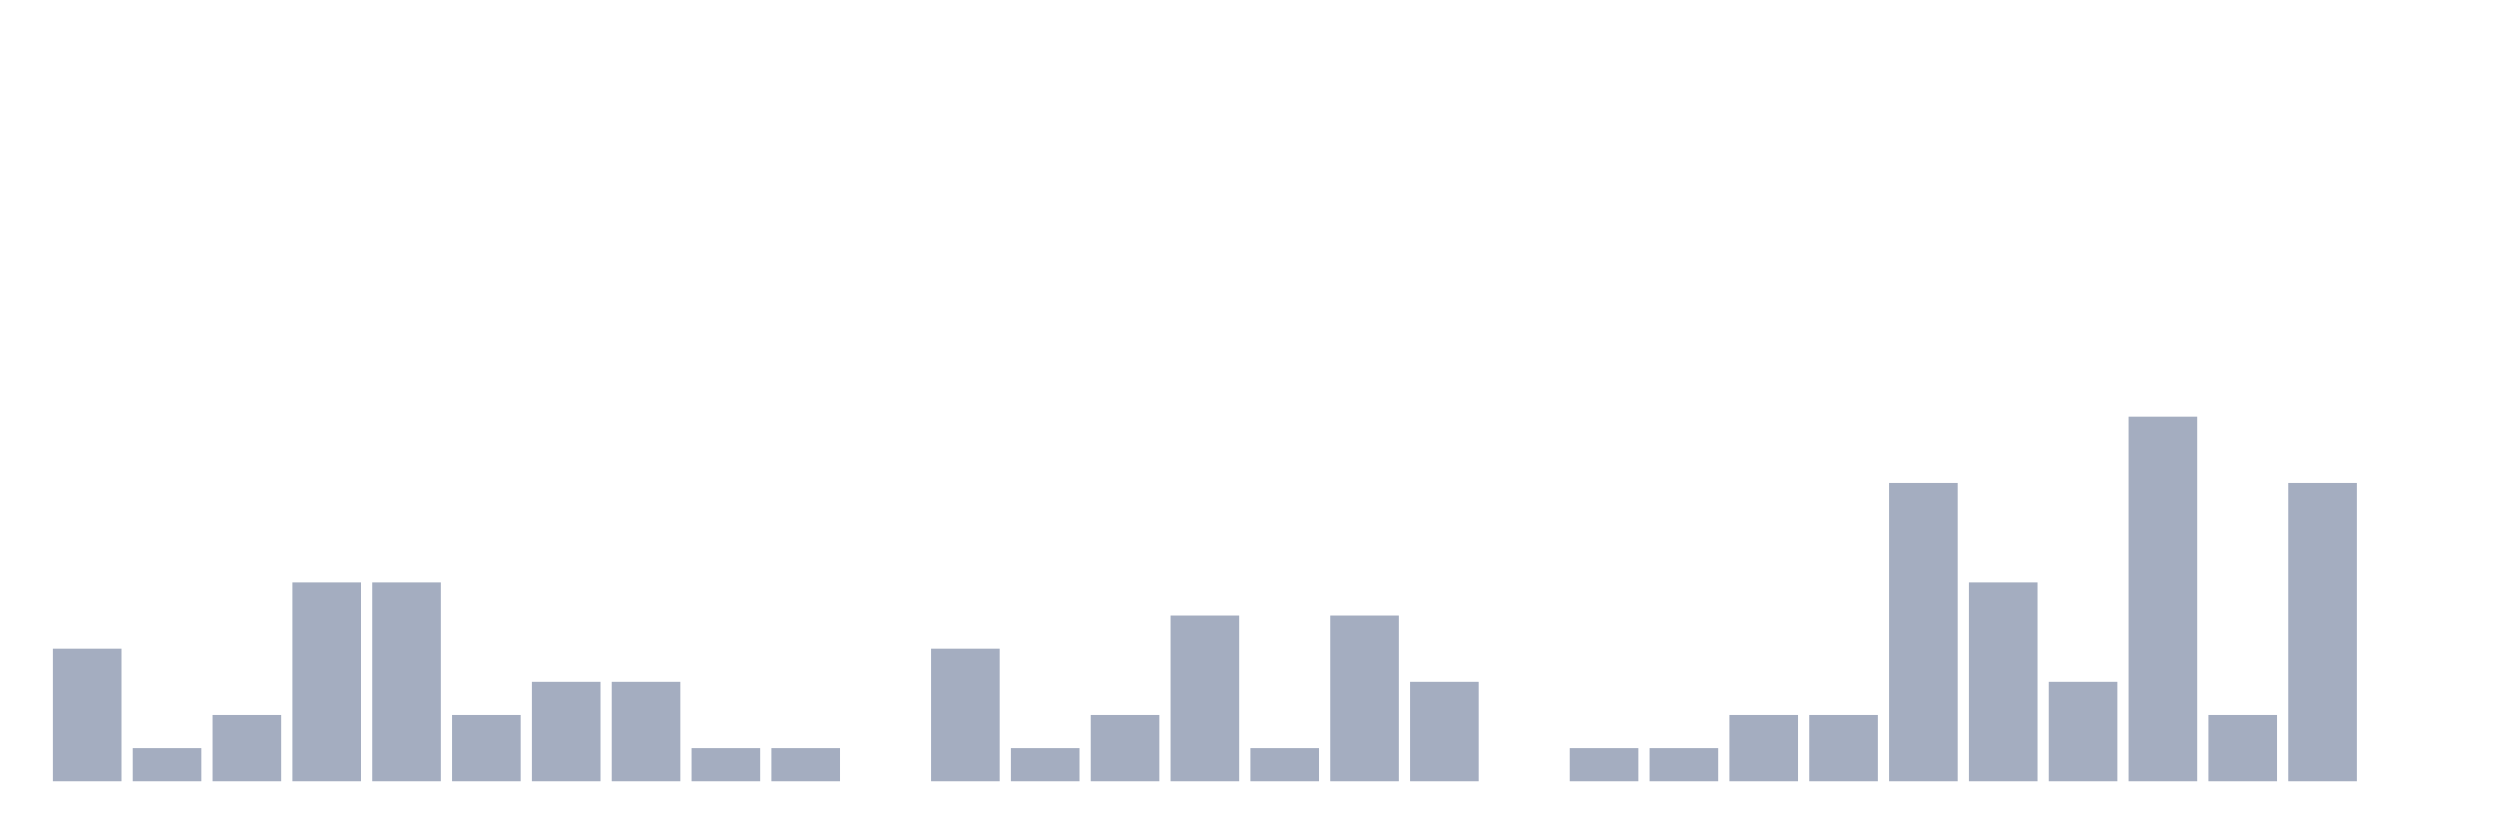
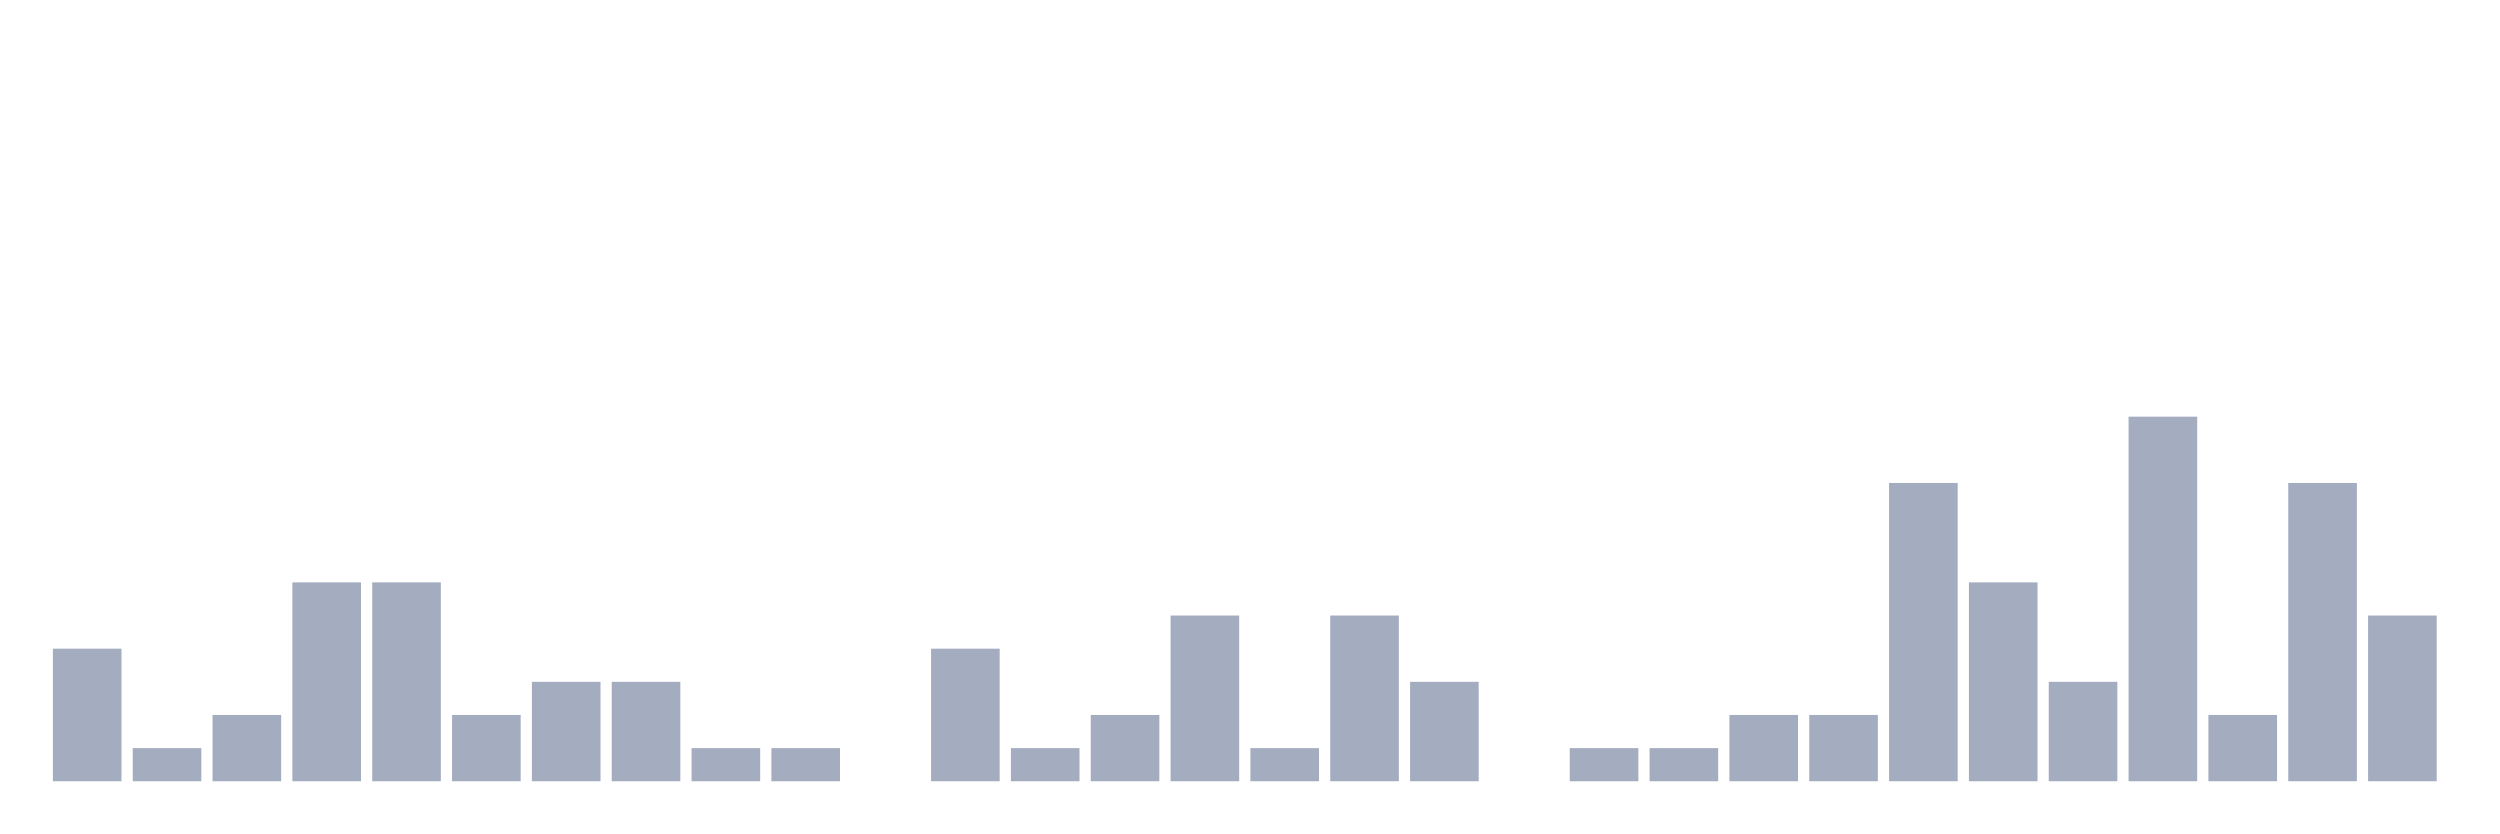
<svg xmlns="http://www.w3.org/2000/svg" viewBox="0 0 480 160">
  <g transform="translate(10,10)">
    <rect class="bar" x="0.153" width="13.175" y="114.545" height="25.455" fill="rgb(164,173,192)" />
    <rect class="bar" x="15.482" width="13.175" y="133.636" height="6.364" fill="rgb(164,173,192)" />
    <rect class="bar" x="30.81" width="13.175" y="127.273" height="12.727" fill="rgb(164,173,192)" />
    <rect class="bar" x="46.138" width="13.175" y="101.818" height="38.182" fill="rgb(164,173,192)" />
    <rect class="bar" x="61.466" width="13.175" y="101.818" height="38.182" fill="rgb(164,173,192)" />
    <rect class="bar" x="76.794" width="13.175" y="127.273" height="12.727" fill="rgb(164,173,192)" />
    <rect class="bar" x="92.123" width="13.175" y="120.909" height="19.091" fill="rgb(164,173,192)" />
    <rect class="bar" x="107.451" width="13.175" y="120.909" height="19.091" fill="rgb(164,173,192)" />
    <rect class="bar" x="122.779" width="13.175" y="133.636" height="6.364" fill="rgb(164,173,192)" />
    <rect class="bar" x="138.107" width="13.175" y="133.636" height="6.364" fill="rgb(164,173,192)" />
    <rect class="bar" x="153.436" width="13.175" y="140" height="0" fill="rgb(164,173,192)" />
    <rect class="bar" x="168.764" width="13.175" y="114.545" height="25.455" fill="rgb(164,173,192)" />
    <rect class="bar" x="184.092" width="13.175" y="133.636" height="6.364" fill="rgb(164,173,192)" />
    <rect class="bar" x="199.42" width="13.175" y="127.273" height="12.727" fill="rgb(164,173,192)" />
    <rect class="bar" x="214.748" width="13.175" y="108.182" height="31.818" fill="rgb(164,173,192)" />
    <rect class="bar" x="230.077" width="13.175" y="133.636" height="6.364" fill="rgb(164,173,192)" />
    <rect class="bar" x="245.405" width="13.175" y="108.182" height="31.818" fill="rgb(164,173,192)" />
    <rect class="bar" x="260.733" width="13.175" y="120.909" height="19.091" fill="rgb(164,173,192)" />
    <rect class="bar" x="276.061" width="13.175" y="140" height="0" fill="rgb(164,173,192)" />
    <rect class="bar" x="291.39" width="13.175" y="133.636" height="6.364" fill="rgb(164,173,192)" />
    <rect class="bar" x="306.718" width="13.175" y="133.636" height="6.364" fill="rgb(164,173,192)" />
    <rect class="bar" x="322.046" width="13.175" y="127.273" height="12.727" fill="rgb(164,173,192)" />
    <rect class="bar" x="337.374" width="13.175" y="127.273" height="12.727" fill="rgb(164,173,192)" />
    <rect class="bar" x="352.702" width="13.175" y="82.727" height="57.273" fill="rgb(164,173,192)" />
    <rect class="bar" x="368.031" width="13.175" y="101.818" height="38.182" fill="rgb(164,173,192)" />
    <rect class="bar" x="383.359" width="13.175" y="120.909" height="19.091" fill="rgb(164,173,192)" />
    <rect class="bar" x="398.687" width="13.175" y="70" height="70" fill="rgb(164,173,192)" />
    <rect class="bar" x="414.015" width="13.175" y="127.273" height="12.727" fill="rgb(164,173,192)" />
    <rect class="bar" x="429.344" width="13.175" y="82.727" height="57.273" fill="rgb(164,173,192)" />
-     <rect class="bar" x="444.672" width="13.175" y="140" height="0" fill="rgb(164,173,192)" />
+     <rect class="bar" x="444.672" width="13.175" y="108.182" height="31.818" fill="rgb(164,173,192)" />
  </g>
</svg>
